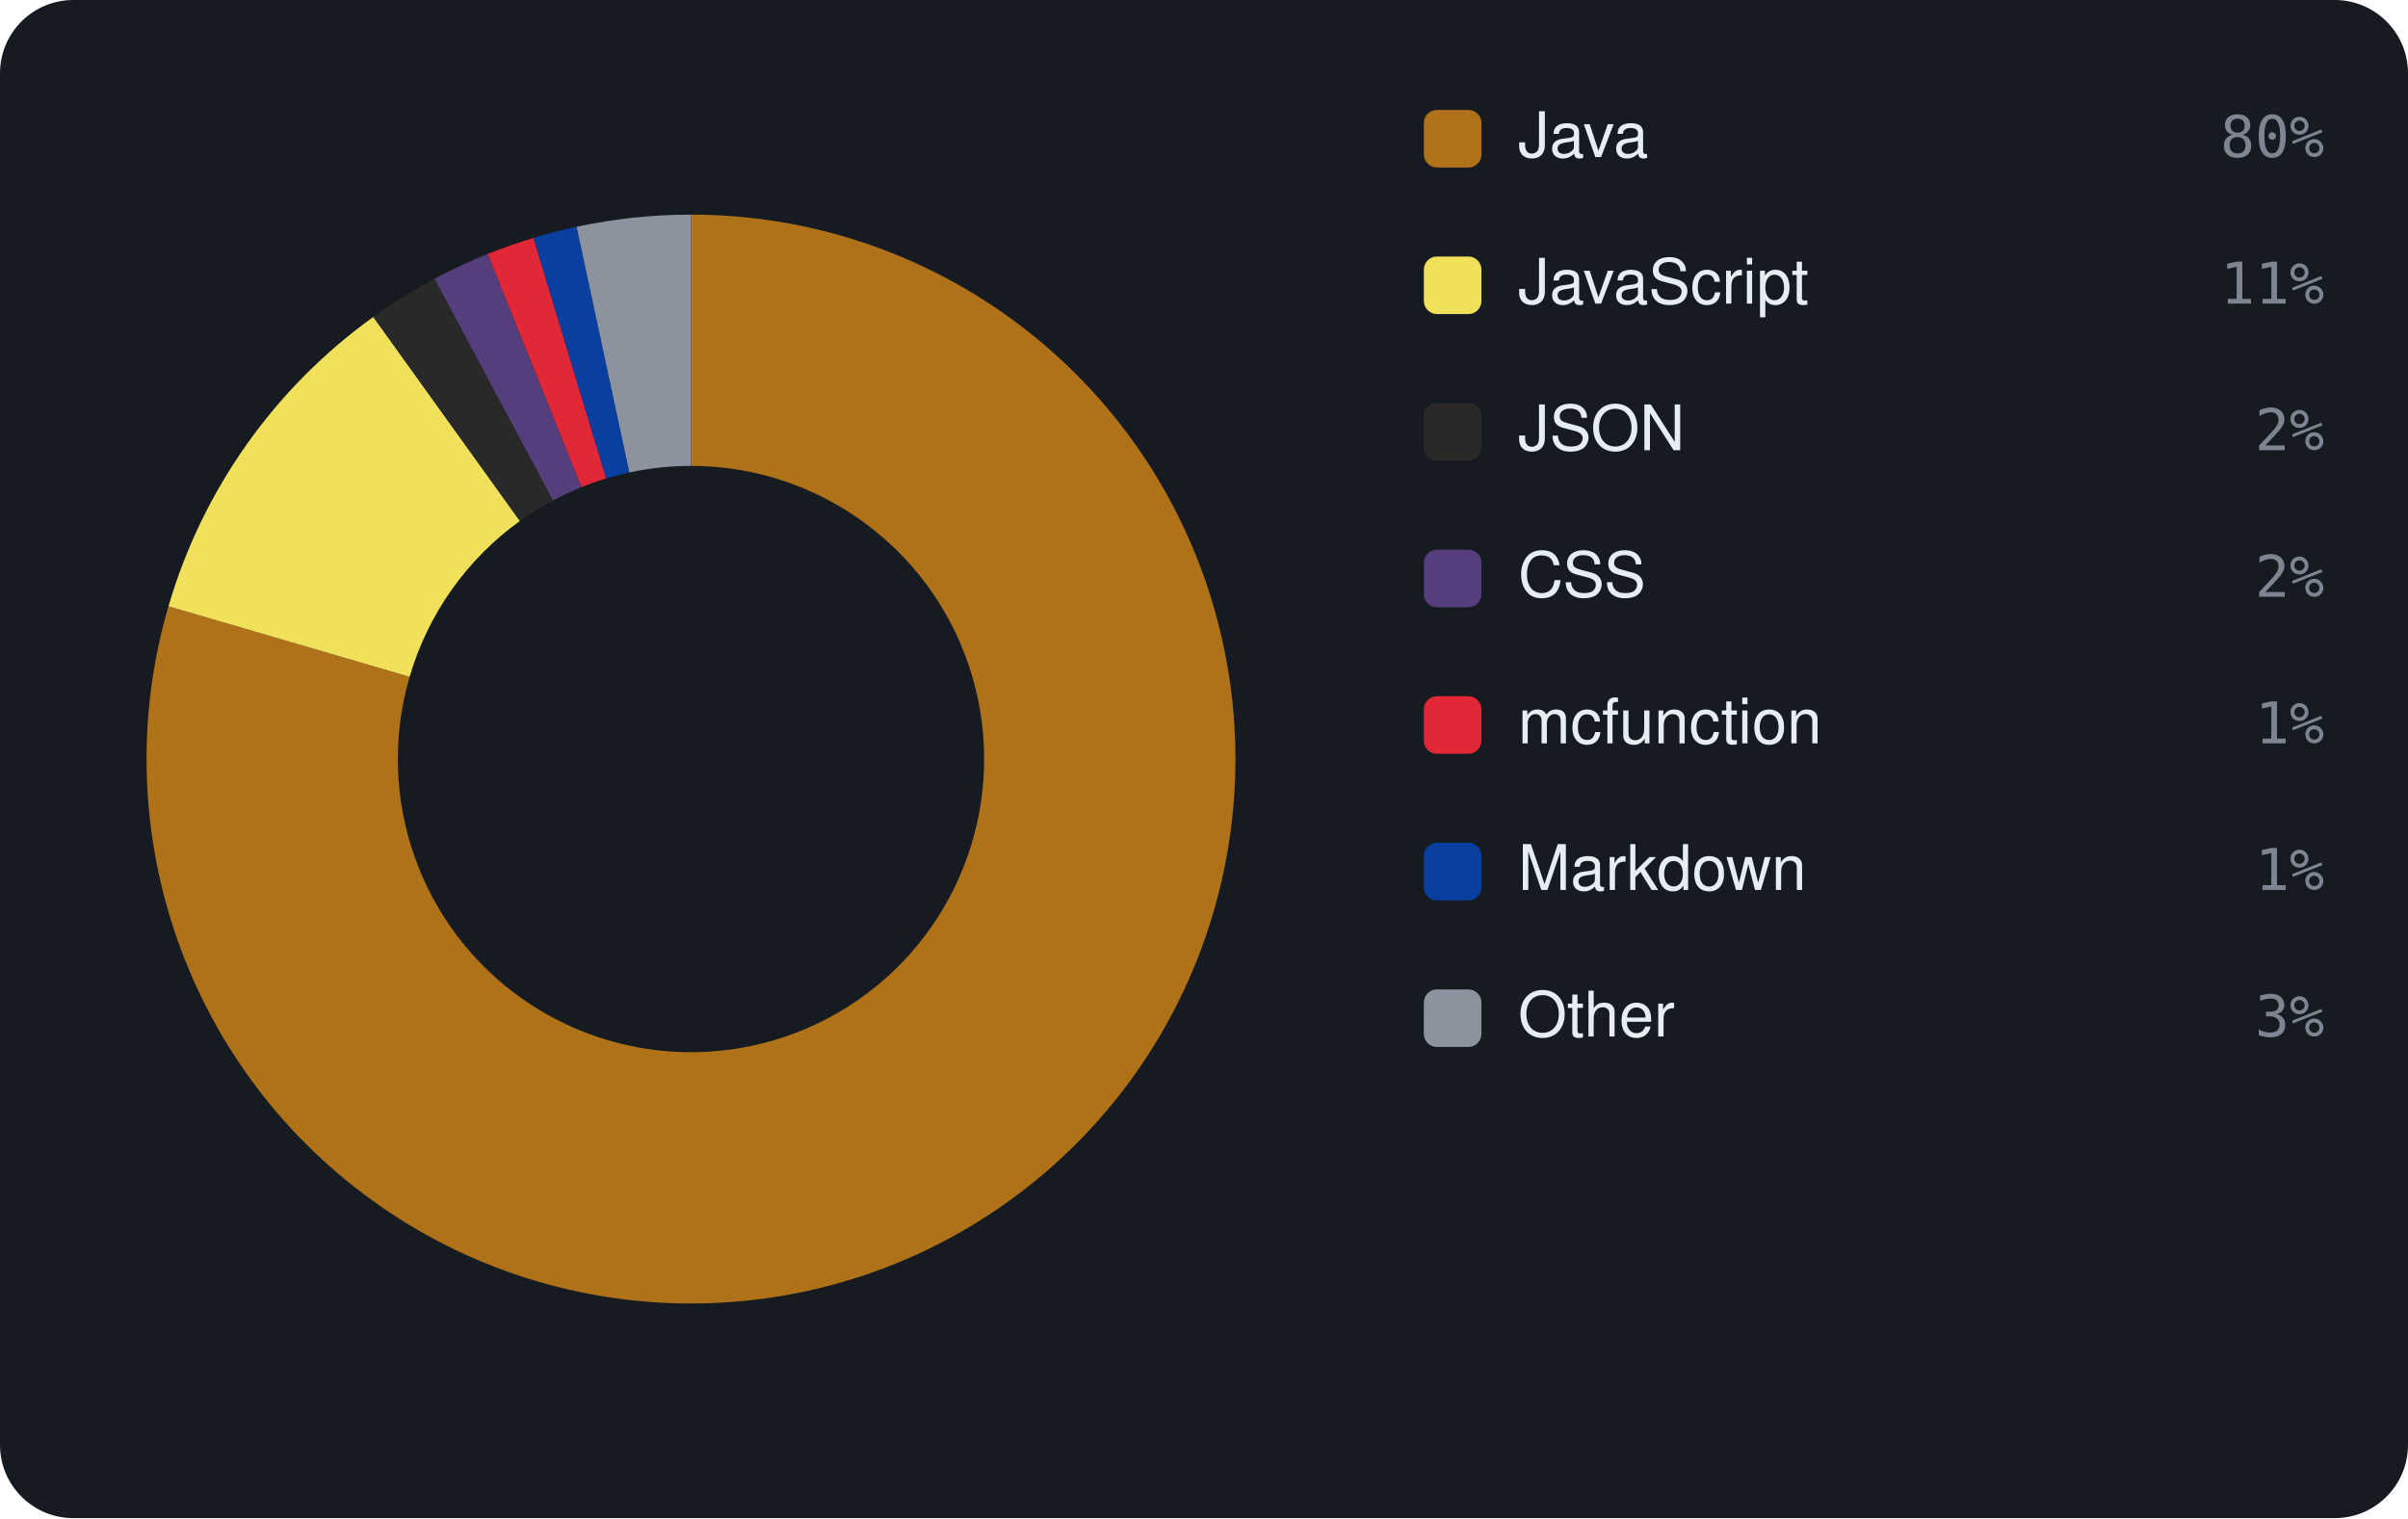
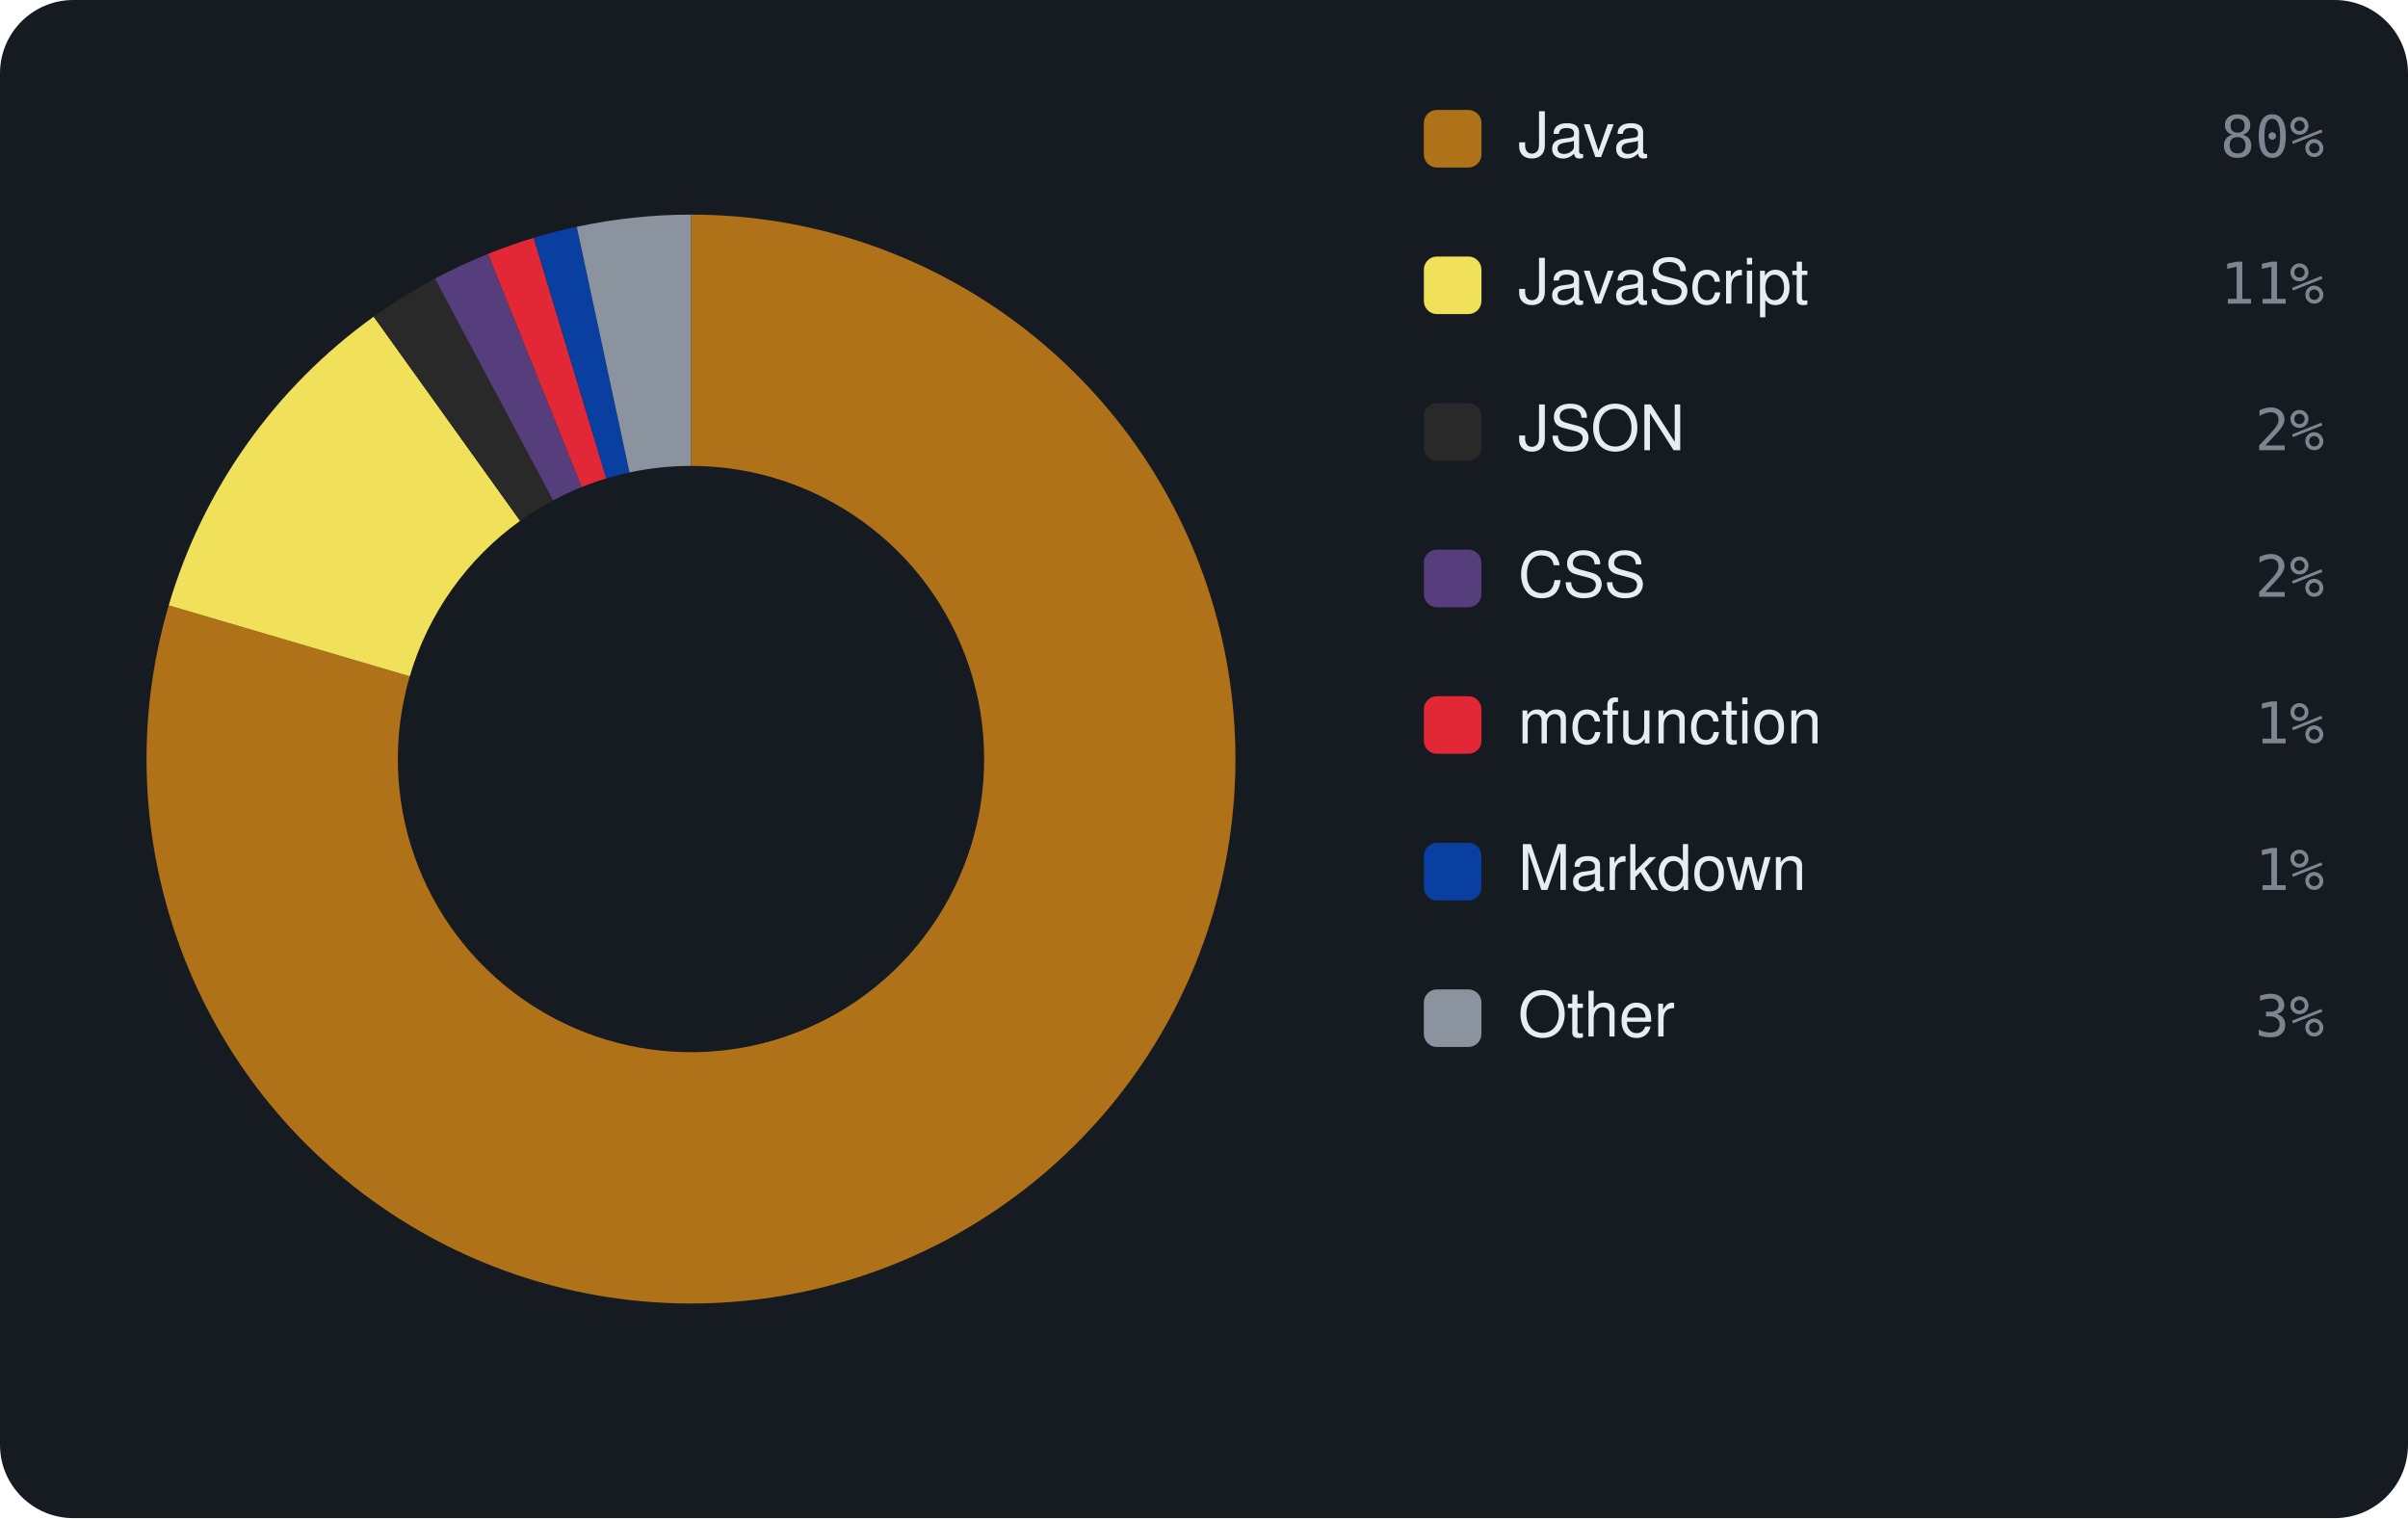
<svg xmlns="http://www.w3.org/2000/svg" viewBox="0 0 460 290" width="460" height="290" font-family="-apple-system,BlinkMacSystemFont,'Segoe UI',Helvetica,Arial,sans-serif">
  <rect width="460" height="290" rx="14" fill="#161b22" />
-   <path d="M132.00 41.00 A104 104 0 1 1 32.18 115.82 L78.25 129.29 A56 56 0 1 0 132.00 89.00 Z" fill="#b07219" />
-   <path d="M32.18 115.82 A104 104 0 0 1 71.31 60.54 L99.32 99.52 A56 56 0 0 0 78.25 129.29 Z" fill="#f1e05a" />
-   <path d="M71.31 60.54 A104 104 0 0 1 83.02 53.25 L105.63 95.60 A56 56 0 0 0 99.32 99.52 Z" fill="#292929" />
-   <path d="M83.02 53.25 A104 104 0 0 1 93.17 48.52 L111.09 93.05 A56 56 0 0 0 105.63 95.60 Z" fill="#563d7c" />
-   <path d="M93.17 48.52 A104 104 0 0 1 101.91 45.45 L115.80 91.39 A56 56 0 0 0 111.09 93.05 Z" fill="#E22837" />
-   <path d="M101.91 45.45 A104 104 0 0 1 110.15 43.32 L120.23 90.25 A56 56 0 0 0 115.80 91.39 Z" fill="#083fa1" />
-   <path d="M110.15 43.32 A104 104 0 0 1 132.00 41.00 L132.00 89.00 A56 56 0 0 0 120.23 90.25 Z" fill="#8b949e" />
+   <path d="M132.00 41.00 A104 104 0 1 1 32.23 115.64 L78.28 129.19 A56 56 0 1 0 132.00 89.00 Z" fill="#b07219" />
+   <path d="M32.23 115.64 A104 104 0 0 1 71.39 60.49 L99.36 99.49 A56 56 0 0 0 78.28 129.19 Z" fill="#f1e05a" />
+   <path d="M71.39 60.49 A104 104 0 0 1 83.09 53.22 L105.66 95.58 A56 56 0 0 0 99.36 99.49 Z" fill="#292929" />
+   <path d="M83.09 53.22 A104 104 0 0 1 93.23 48.50 L111.12 93.04 A56 56 0 0 0 105.66 95.58 Z" fill="#563d7c" />
+   <path d="M93.23 48.50 A104 104 0 0 1 101.95 45.43 L115.82 91.39 A56 56 0 0 0 111.12 93.04 Z" fill="#E22837" />
+   <path d="M101.95 45.43 A104 104 0 0 1 110.18 43.32 L120.25 90.25 A56 56 0 0 0 115.82 91.39 Z" fill="#083fa1" />
+   <path d="M110.18 43.32 A104 104 0 0 1 132.00 41.00 L132.00 89.00 A56 56 0 0 0 120.25 90.25 Z" fill="#8b949e" />
  <rect x="272" y="21" width="11" height="11" rx="2.5" fill="#b07219" />
  <text x="290" y="30" font-size="12" fill="#e6edf3">Java</text>
  <text x="444" y="30" text-anchor="end" font-size="11" font-family="monospace" fill="#7d8590">80%</text>
  <rect x="272" y="49" width="11" height="11" rx="2.5" fill="#f1e05a" />
  <text x="290" y="58" font-size="12" fill="#e6edf3">JavaScript</text>
  <text x="444" y="58" text-anchor="end" font-size="11" font-family="monospace" fill="#7d8590">11%</text>
  <rect x="272" y="77" width="11" height="11" rx="2.5" fill="#292929" />
  <text x="290" y="86" font-size="12" fill="#e6edf3">JSON</text>
  <text x="444" y="86" text-anchor="end" font-size="11" font-family="monospace" fill="#7d8590">2%</text>
  <rect x="272" y="105" width="11" height="11" rx="2.5" fill="#563d7c" />
  <text x="290" y="114" font-size="12" fill="#e6edf3">CSS</text>
  <text x="444" y="114" text-anchor="end" font-size="11" font-family="monospace" fill="#7d8590">2%</text>
  <rect x="272" y="133" width="11" height="11" rx="2.5" fill="#E22837" />
  <text x="290" y="142" font-size="12" fill="#e6edf3">mcfunction</text>
  <text x="444" y="142" text-anchor="end" font-size="11" font-family="monospace" fill="#7d8590">1%</text>
  <rect x="272" y="161" width="11" height="11" rx="2.5" fill="#083fa1" />
  <text x="290" y="170" font-size="12" fill="#e6edf3">Markdown</text>
  <text x="444" y="170" text-anchor="end" font-size="11" font-family="monospace" fill="#7d8590">1%</text>
  <rect x="272" y="189" width="11" height="11" rx="2.5" fill="#8b949e" />
  <text x="290" y="198" font-size="12" fill="#e6edf3">Other</text>
  <text x="444" y="198" text-anchor="end" font-size="11" font-family="monospace" fill="#7d8590">3%</text>
</svg>
